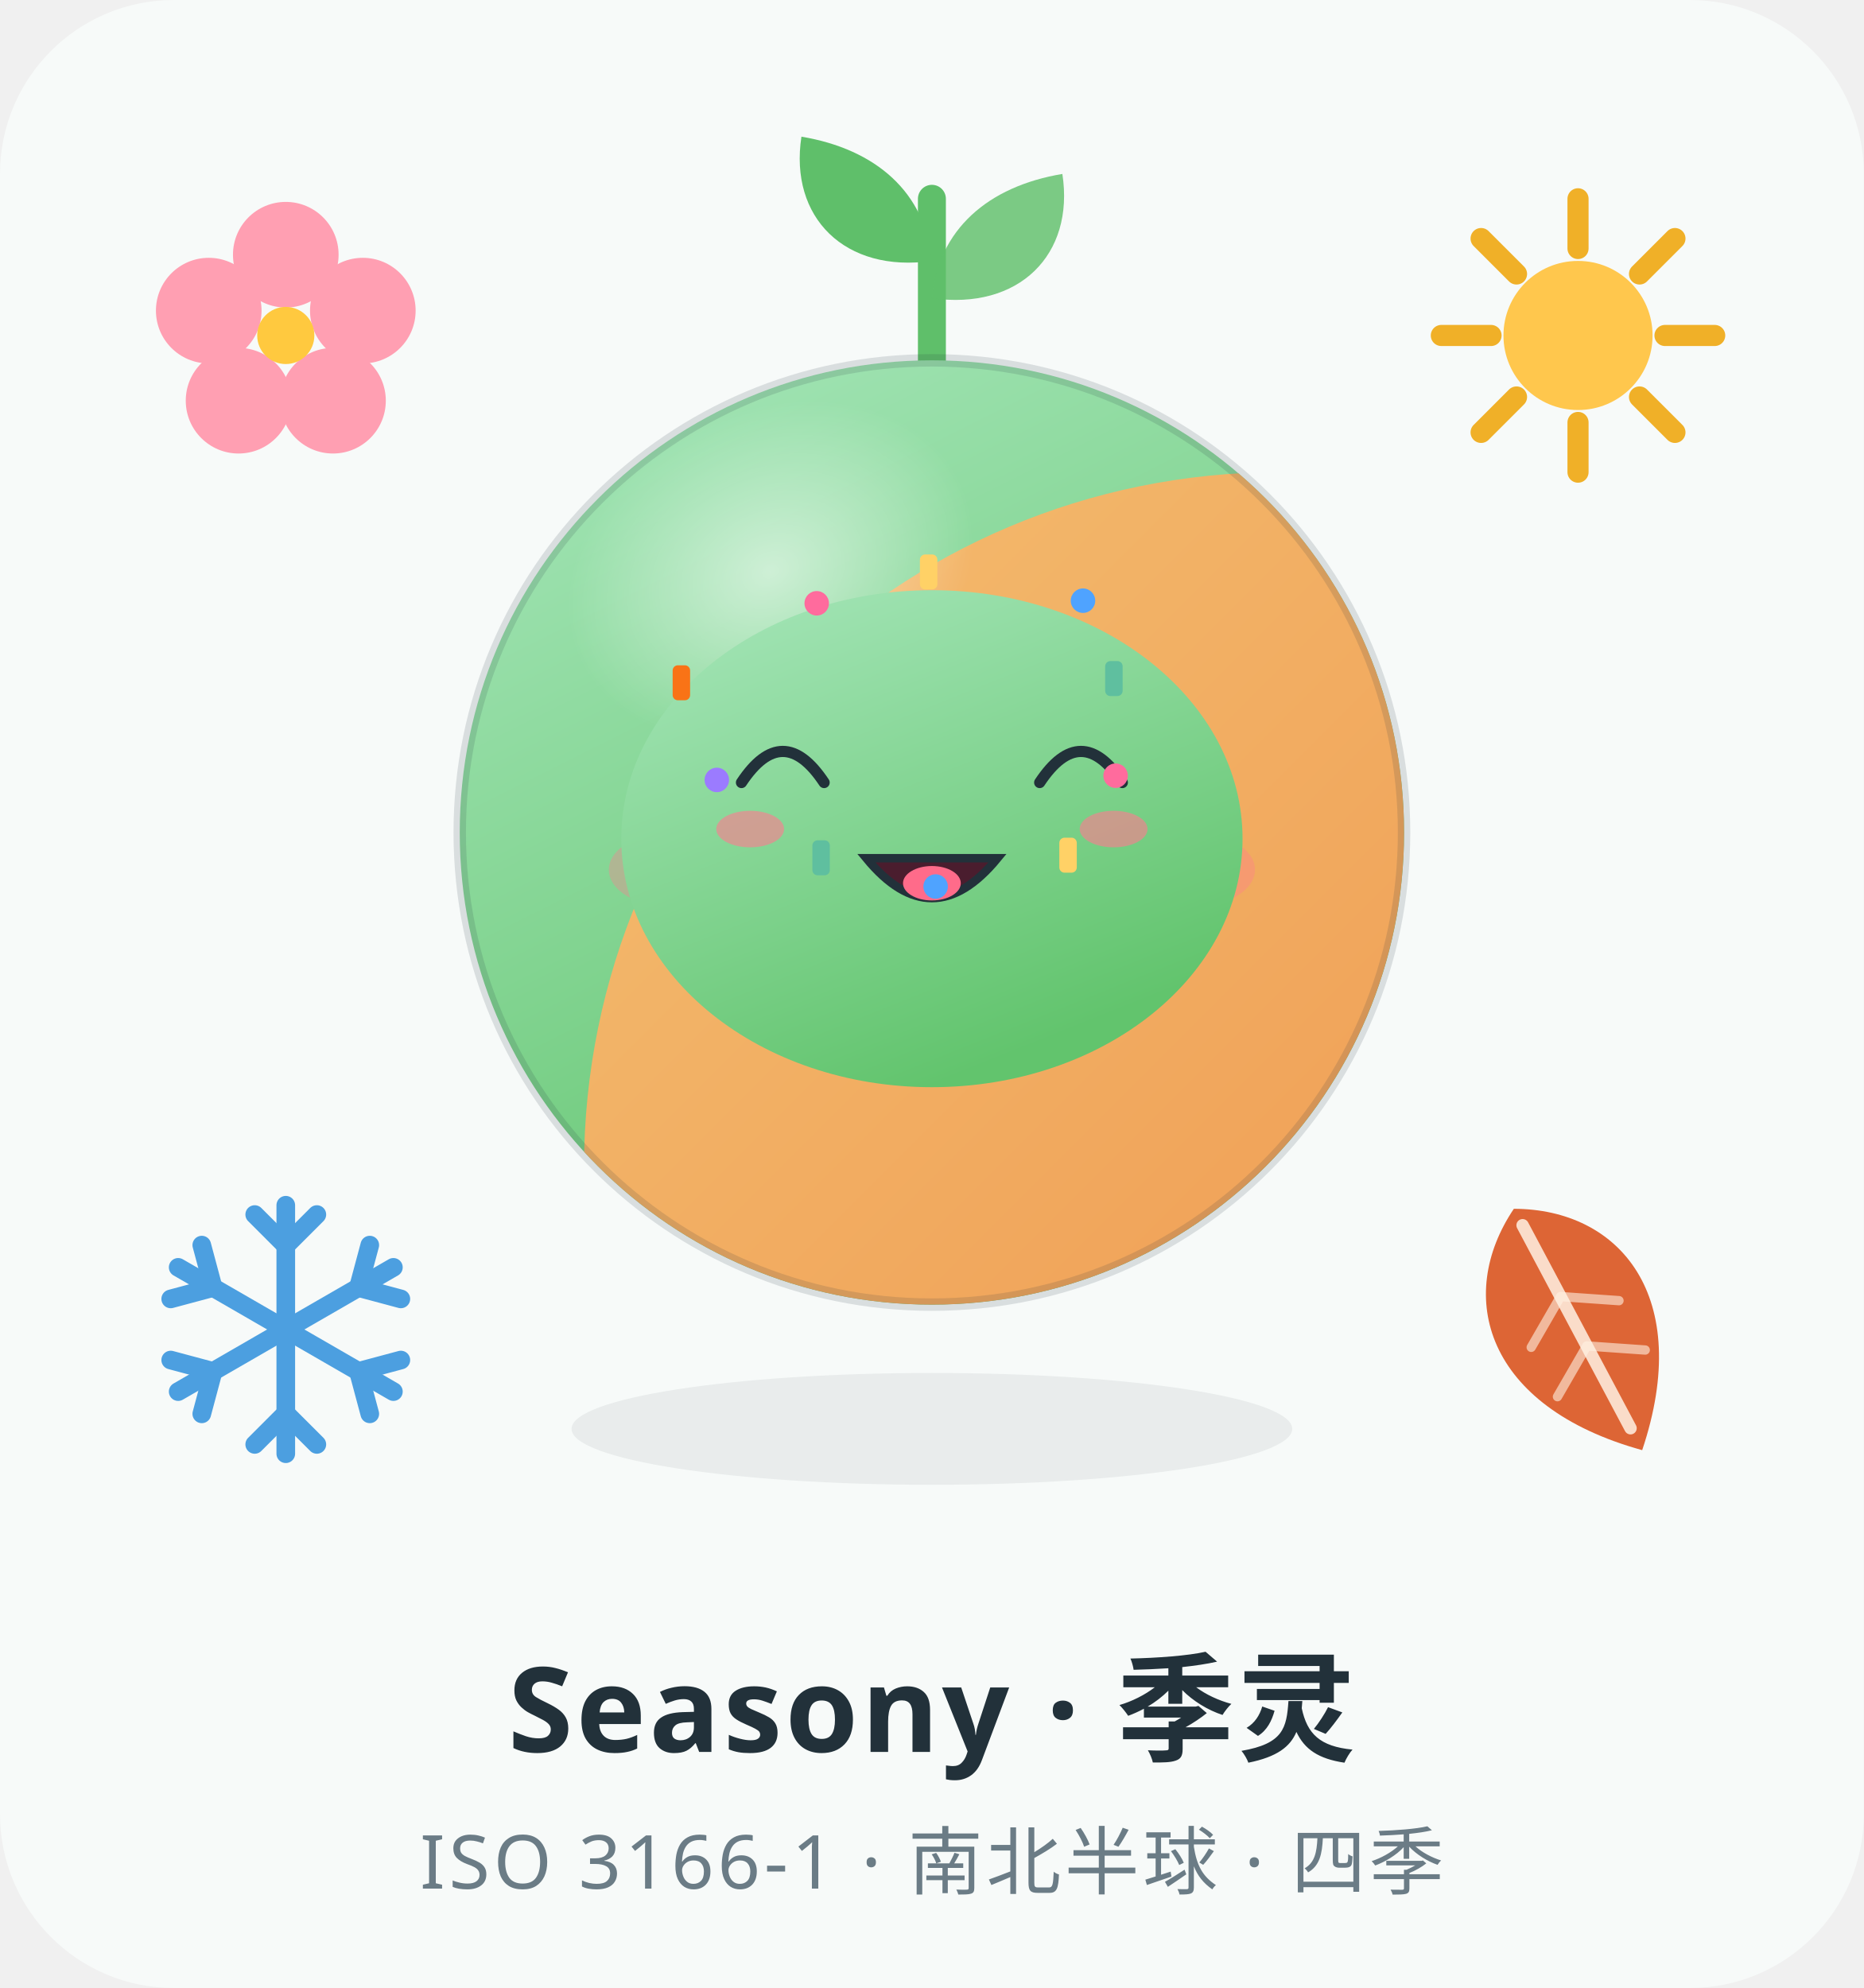
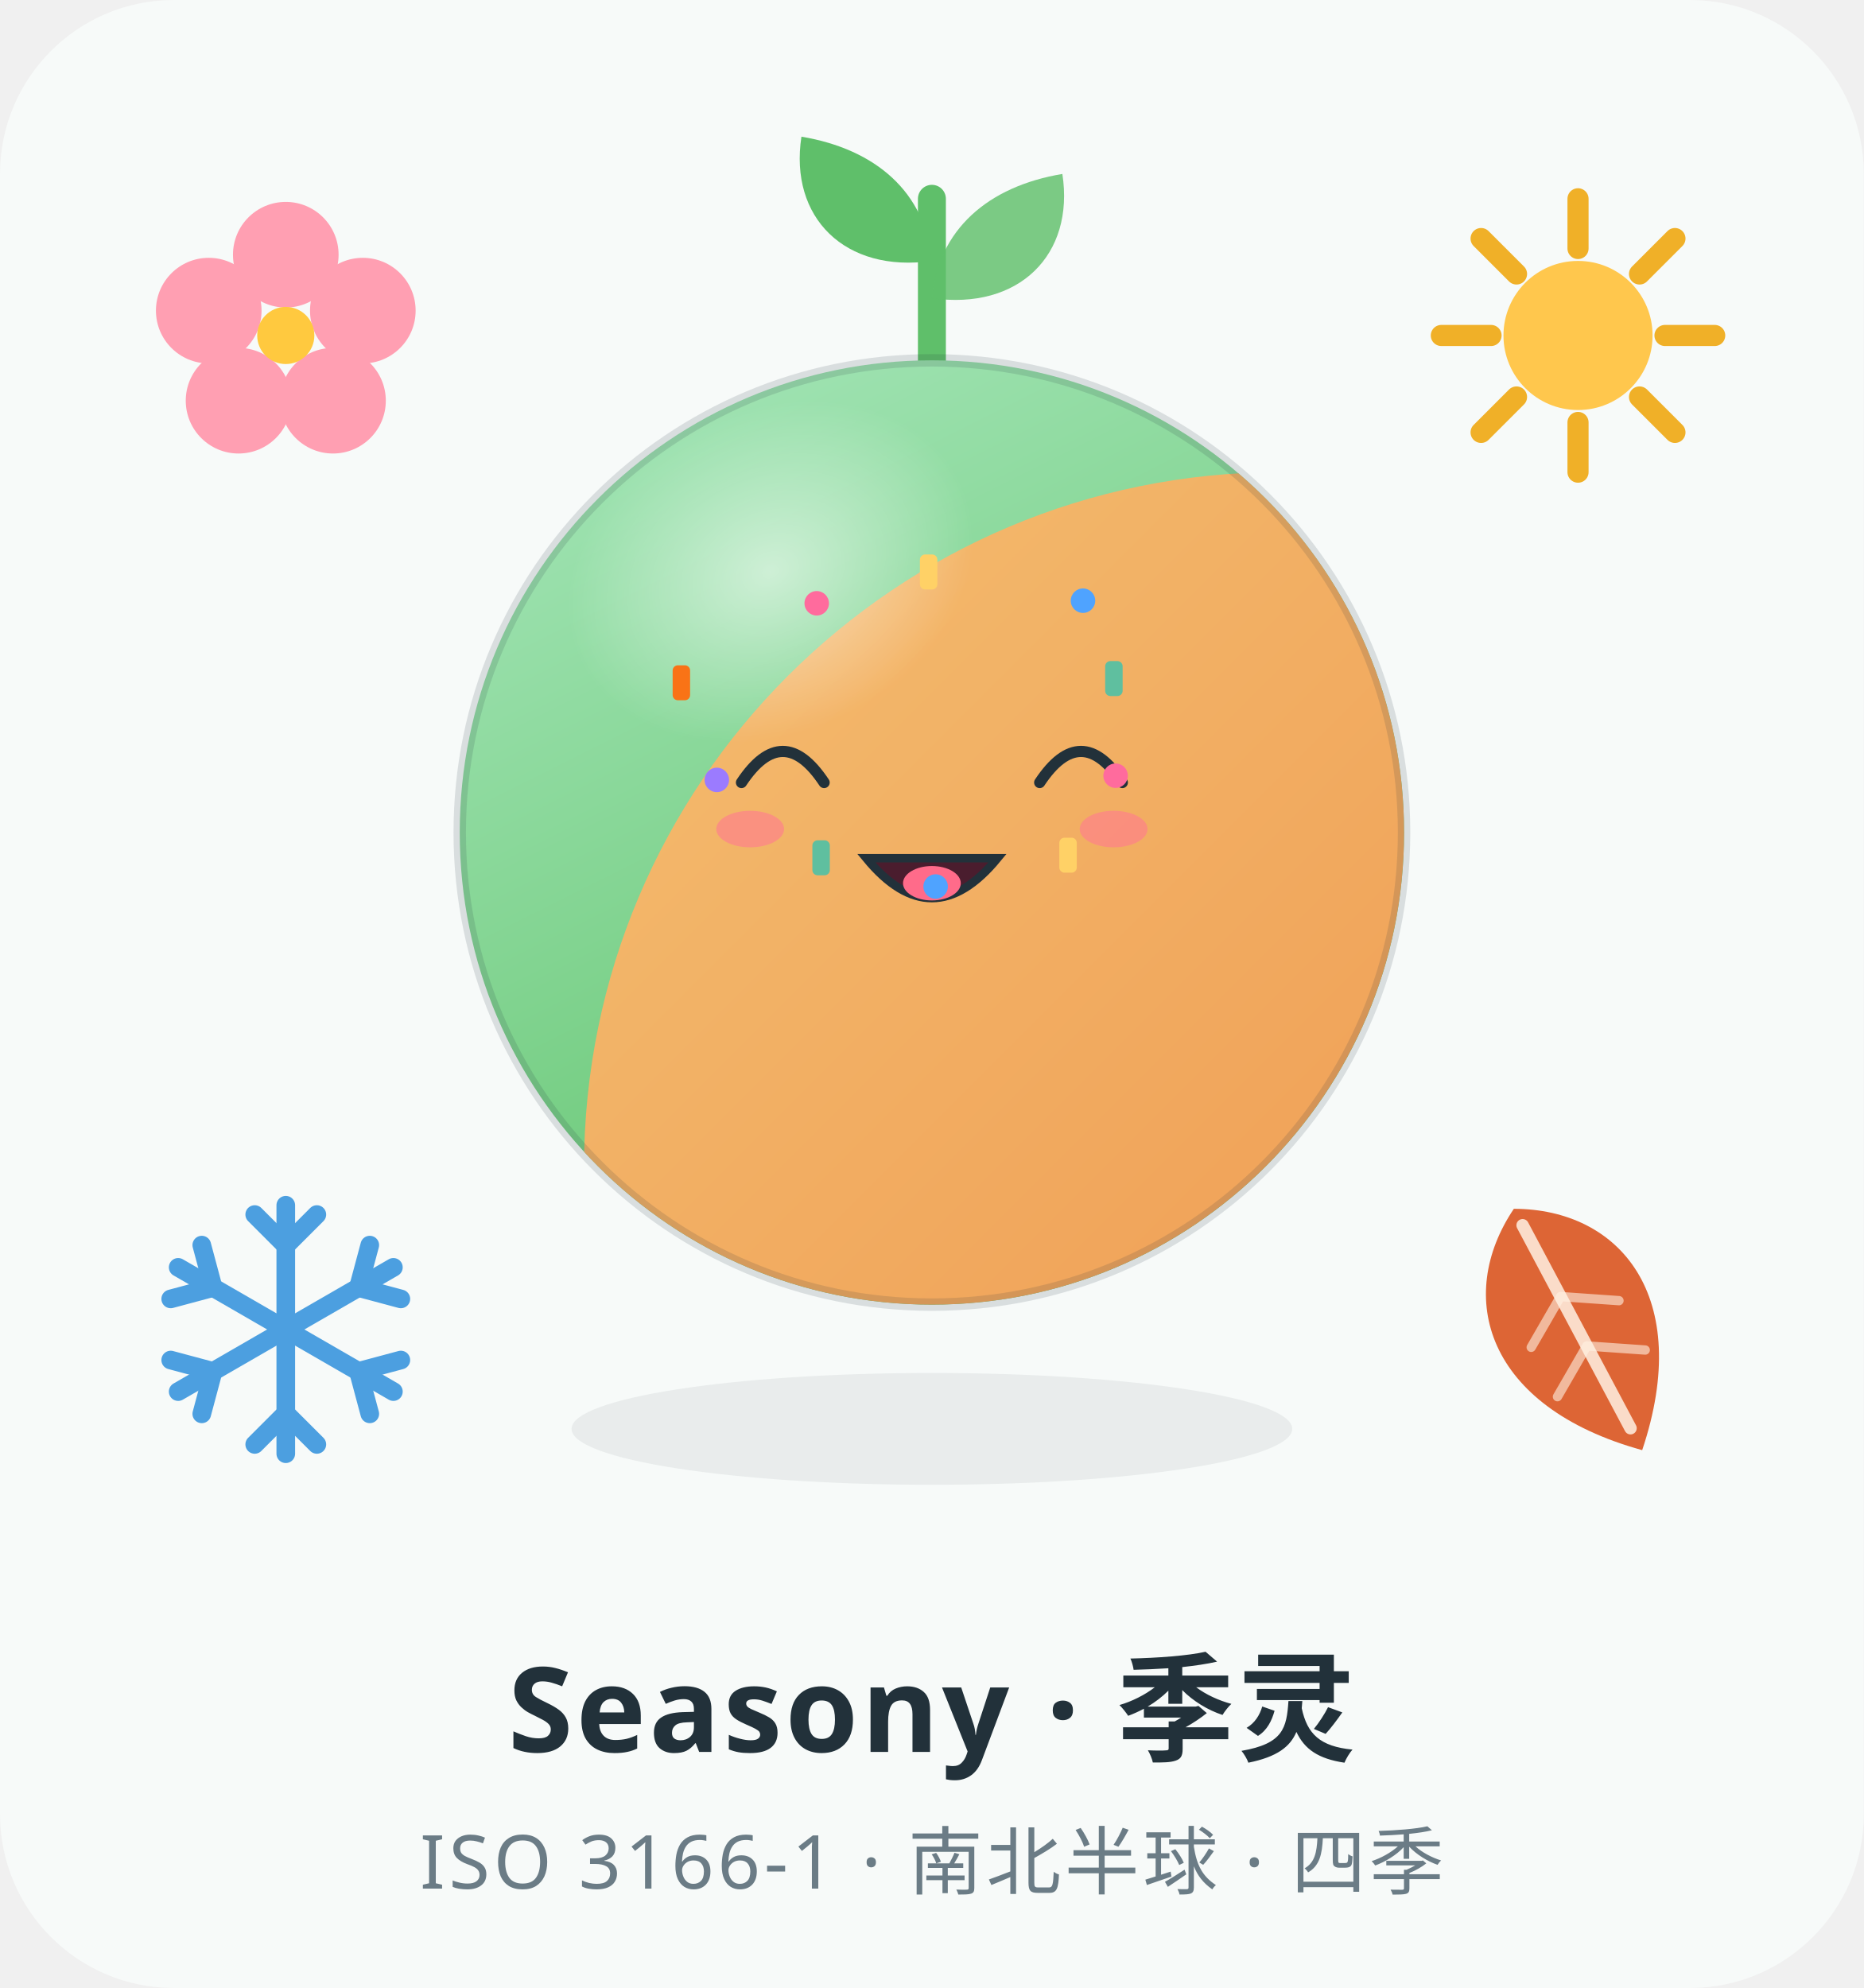
<svg xmlns="http://www.w3.org/2000/svg" viewBox="0 0 300 320" width="300" height="320" role="img" aria-label="Seasony 季灵 · 欢乐 Joy">
  <style>
.ex-motion { animation: ex-bounce 1.15s ease-in-out infinite; transform-box: fill-box; transform-origin: 50% 50%; }
.ex-anim-tear { animation: ex-tear 1.8s ease-in infinite; transform-box: fill-box; transform-origin: center; }
.ex-anim-sweat { animation: ex-tear 1.5s ease-in infinite; transform-box: fill-box; transform-origin: center; }
.ex-anim-heart { animation: ex-heart 2.2s ease-out infinite; transform-box: fill-box; transform-origin: center; }
.ex-anim-spark { animation: ex-spark 1.9s ease-in-out infinite; transform-box: fill-box; transform-origin: center; }
.ex-anim-rain { animation: ex-rain 1.4s linear infinite; transform-box: fill-box; transform-origin: center; }
.ex-anim-confetti { animation: ex-confetti 2.4s linear infinite; transform-box: fill-box; transform-origin: center; }
.ex-anim-pulse { animation: ex-pulse 1.6s ease-in-out infinite; transform-box: fill-box; transform-origin: center; }
.ex-anim-knock { animation: ex-knock 0.55s ease-in-out infinite; transform-box: fill-box; transform-origin: center; }
.ex-anim-knockline { animation: ex-knockline 0.55s ease-out infinite; transform-box: fill-box; transform-origin: center; }
.ex-anim-palm { animation: ex-palm 0.9s ease-in-out infinite; transform-box: fill-box; transform-origin: center; }
.ex-anim-steam { animation: ex-steam 1.8s ease-out infinite; transform-box: fill-box; transform-origin: center; }
.ex-anim-shock { animation: ex-shock 0.5s ease-in-out infinite; transform-box: fill-box; transform-origin: center; }
.ex-anim-please { animation: ex-please 1.4s ease-in-out infinite; transform-box: fill-box; transform-origin: center; }
.ex-anim-drift { animation: ex-drift 4.5s ease-in-out infinite; transform-box: fill-box; transform-origin: center; }
@keyframes ex-bounce { 0%,100% { transform: translateY(0); } 35% { transform: translateY(-3.81px); } 55% { transform: translateY(-1.12px); } 75% { transform: translateY(0); } }
@keyframes ex-tear { 0% { transform: translateY(0); opacity: 0; } 18% { opacity: 1; } 100% { transform: translateY(8px); opacity: 0; } }
@keyframes ex-heart { 0% { transform: translateY(0) scale(.65); opacity: 0; } 20% { opacity: 1; } 100% { transform: translateY(-12.6px) scale(1.15); opacity: 0; } }
@keyframes ex-spark { 0%,100% { transform: scale(.6) rotate(0deg); opacity: .3; } 50% { transform: scale(1.15) rotate(25deg); opacity: 1; } }
@keyframes ex-rain { 0% { transform: translateY(0); opacity: 0; } 20% { opacity: 1; } 100% { transform: translateY(8.4px); opacity: 0; } }
@keyframes ex-confetti { 0% { transform: translateY(-4px) rotate(0deg); opacity: 1; } 100% { transform: translateY(14px) rotate(200deg); opacity: 0; } }
@keyframes ex-pulse { 0%,100% { transform: scale(1); opacity: .35; } 50% { transform: scale(1.18); opacity: .7; } }
@keyframes ex-knock { 0%,100% { transform: translateX(3.15px); } 35% { transform: translateX(0); } }
@keyframes ex-knockline { 0%,100% { transform: scaleX(.6); opacity: .35; } 35% { transform: scaleX(1); opacity: 1; } }
@keyframes ex-palm { 0%,100% { transform: translateY(0) rotate(0deg); } 50% { transform: translateY(-1px) rotate(-4deg); } }
@keyframes ex-steam { 0% { transform: translateY(0); opacity: .7; } 100% { transform: translateY(-7px); opacity: 0; } }
@keyframes ex-shock { 0%,100% { transform: scaleX(.7); opacity: .4; } 50% { transform: scaleX(1.25); opacity: 1; } }
@keyframes ex-please { 0%,100% { transform: translateY(0); } 50% { transform: translateY(-1.5px); } }
@keyframes ex-drift { 0%,100% { transform: translateY(0); } 50% { transform: translateY(-1.5px); } }
@media (prefers-reduced-motion: reduce) {
  .ex-motion, [class*="ex-anim-"] { animation: none !important; }
}
</style>
  <g class="ex-motion ex-joy">
    <g class="ex-base">
      <defs>
        <linearGradient id="g-spring" x1="0" y1="0" x2="0.5" y2="1">
          <stop offset="0" stop-color="#A8E7BC" />
          <stop offset="1" stop-color="#62C46D" />
        </linearGradient>
        <linearGradient id="g-autumn" x1="1" y1="1" x2="0.1" y2="0.1">
          <stop offset="0" stop-color="#EE8A44" />
          <stop offset="1" stop-color="#F3B96C" />
        </linearGradient>
        <radialGradient id="g-gloss" cx="50%" cy="50%" r="50%">
          <stop offset="0" stop-color="#FFFFFF" stop-opacity=".55" />
          <stop offset="1" stop-color="#FFFFFF" stop-opacity="0" />
        </radialGradient>
        <clipPath id="clip-body">
          <circle cx="150" cy="134" r="76" />
        </clipPath>
        <g id="flake-arm" fill="none">
          <line x1="0" y1="0" x2="0" y2="-20" />
          <path d="M0 -13.5 L 5 -18.5 M 0 -13.5 L -5 -18.5" />
        </g>
      </defs>
      <rect x="0" y="0" width="300" height="320" rx="28" fill="#F7FAF9" />
      <g id="emblem-spring" transform="translate(46 54)">
        <g fill="#FF9FB2">
          <circle cx="0" cy="-13" r="8.5" />
          <circle cx="12.4" cy="-4" r="8.5" />
          <circle cx="7.6" cy="10.5" r="8.5" />
          <circle cx="-7.6" cy="10.5" r="8.5" />
          <circle cx="-12.4" cy="-4" r="8.5" />
        </g>
        <circle cx="0" cy="0" r="4.6" fill="#FFC93F" />
      </g>
      <g id="emblem-summer" transform="translate(254 54)">
        <g stroke="#F0B028" stroke-width="3.4" stroke-linecap="round">
          <line x1="0" y1="-22" x2="0" y2="-14" />
          <line x1="0" y1="14" x2="0" y2="22" />
          <line x1="-22" y1="0" x2="-14" y2="0" />
          <line x1="14" y1="0" x2="22" y2="0" />
          <line x1="-15.6" y1="-15.6" x2="-9.9" y2="-9.9" />
          <line x1="9.9" y1="9.9" x2="15.6" y2="15.6" />
          <line x1="15.6" y1="-15.6" x2="9.9" y2="-9.9" />
          <line x1="-9.9" y1="9.9" x2="-15.6" y2="15.6" />
        </g>
        <circle cx="0" cy="0" r="12" fill="#FFC74D" />
      </g>
      <g id="emblem-autumn" transform="translate(254 214) rotate(-28)">
        <path d="M0 -22 C 15 -14 19 4 0 22 C -19 4 -15 -14 0 -22 Z" fill="#DD6535" />
        <path d="M0 -19 L 0 18" stroke="#FFF1E3" stroke-width="2" stroke-linecap="round" opacity=".85" />
        <path d="M0 -6 L 8 -1 M 0 3 L 8 8 M 0 -6 L -8 -1 M 0 3 L -8 8" stroke="#FFF1E3" stroke-width="1.5" stroke-linecap="round" opacity=".6" />
      </g>
      <g id="emblem-winter" transform="translate(46 214)" stroke="#4C9FE0" stroke-width="3" stroke-linecap="round">
        <use href="#flake-arm" />
        <use href="#flake-arm" transform="rotate(60)" />
        <use href="#flake-arm" transform="rotate(120)" />
        <use href="#flake-arm" transform="rotate(180)" />
        <use href="#flake-arm" transform="rotate(240)" />
        <use href="#flake-arm" transform="rotate(300)" />
      </g>
      <path d="M150 60 C 150 46 150 40 150 32" fill="none" stroke="#5FBF6A" stroke-width="4.5" stroke-linecap="round" />
      <path d="M150 42 C 136 44 127 35 129 22 C 141 24 149 31 150 42 Z" fill="#5FBF6A" />
      <path d="M150 48 C 164 50 173 41 171 28 C 159 30 151 37 150 48 Z" fill="#5FBF6A" opacity=".82" />
      <ellipse cx="150" cy="230" rx="58" ry="9" fill="#22313A" opacity=".07" />
      <circle cx="150" cy="134" r="76" fill="url(#g-spring)" />
      <g clip-path="url(#clip-body)">
        <circle cx="206" cy="188" r="112" fill="url(#g-autumn)" />
      </g>
      <circle cx="150" cy="134" r="76" fill="none" stroke="#22313A" stroke-opacity=".14" stroke-width="2" />
      <ellipse cx="124" cy="92" rx="34" ry="26" fill="url(#g-gloss)" transform="rotate(-24 124 92)" />
-       <g fill="#22313A">
-         <circle cx="126" cy="124" r="7" />
-         <circle cx="174" cy="124" r="7" />
-       </g>
-       <g fill="#FFFFFF">
-         <circle cx="128.6" cy="121" r="2.4" />
-         <circle cx="176.6" cy="121" r="2.4" />
-       </g>
-       <g fill="#FF7A90" opacity=".35">
-         <ellipse cx="108" cy="140" rx="10" ry="6" />
-         <ellipse cx="192" cy="140" rx="10" ry="6" />
-       </g>
-       <path d="M139 142 Q150 152 161 142" fill="none" stroke="#22313A" stroke-width="3.4" stroke-linecap="round" />
      <text x="150" y="282" text-anchor="middle" font-family="PingFang SC, Hiragino Sans GB, Microsoft YaHei, Source Han Sans SC, sans-serif" font-size="19" font-weight="600" fill="#22313A" letter-spacing="0.5">Seasony · 季灵</text>
      <text x="150" y="304" text-anchor="middle" font-family="PingFang SC, Hiragino Sans GB, Microsoft YaHei, Source Han Sans SC, sans-serif" font-size="12" fill="#6B7C86" letter-spacing="0.6">ISO 3166-1 · 南北半球 · 四季</text>
    </g>
    <g class="ex-face">
-       <ellipse cx="150" cy="135" rx="50" ry="40" fill="url(#g-spring)" />
      <path d="M 119.35,125.96 Q 126,115.95 132.65,125.96" fill="none" stroke="#22313A" stroke-width="1.8" stroke-linecap="round" />
      <path d="M 167.35,125.96 Q 174,115.95 180.65,125.96" fill="none" stroke="#22313A" stroke-width="1.8" stroke-linecap="round" />
      <path d="M 139.44,138.14 Q 150,150.99 160.56,138.14 Z" fill="#4A1D2E" stroke="#22313A" stroke-width="1.36" />
      <ellipse cx="150" cy="142.17" rx="4.65" ry="2.77" fill="#FF6B8A" />
      <ellipse class="ex-anim-pulse" cx="120.75" cy="133.45" rx="5.46" ry="2.94" fill="#FF7A90" opacity="0.6" />
      <ellipse class="ex-anim-pulse" cx="179.25" cy="133.45" rx="5.46" ry="2.94" fill="#FF7A90" opacity="0.6" />
      <g transform="translate(179.57 124.86)">
        <circle class="ex-anim-confetti" style="animation-delay:0.0s" r="1.97" fill="#FF6B9D" />
      </g>
      <g transform="translate(171.92 137.65)">
        <rect class="ex-anim-confetti" style="animation-delay:0.16s" x="-1.41" y="-2.81" width="2.81" height="5.63" rx="0.84" fill="#FFD166" />
      </g>
      <g transform="translate(150.6 142.7)">
        <circle class="ex-anim-confetti" style="animation-delay:0.32s" r="1.97" fill="#4FA3FF" />
      </g>
      <g transform="translate(132.17 138.07)">
        <rect class="ex-anim-confetti" style="animation-delay:0.48s" x="-1.41" y="-2.81" width="2.81" height="5.63" rx="0.84" fill="#5FBF9F" />
      </g>
      <g transform="translate(115.38 125.54)">
        <circle class="ex-anim-confetti" style="animation-delay:0.64s" r="1.97" fill="#9B7BFF" />
      </g>
      <g transform="translate(109.68 109.9)">
        <rect class="ex-anim-confetti" style="animation-delay:0.8s" x="-1.41" y="-2.81" width="2.81" height="5.63" rx="0.84" fill="#F97316" />
      </g>
      <g transform="translate(131.46 97.11)">
        <circle class="ex-anim-confetti" style="animation-delay:0.96s" r="1.97" fill="#FF6B9D" />
      </g>
      <g transform="translate(149.48 92.06)">
        <rect class="ex-anim-confetti" style="animation-delay:1.12s" x="-1.41" y="-2.81" width="2.81" height="5.63" rx="0.84" fill="#FFD166" />
      </g>
      <g transform="translate(174.32 96.69)">
        <circle class="ex-anim-confetti" style="animation-delay:1.28s" r="1.97" fill="#4FA3FF" />
      </g>
      <g transform="translate(179.3 109.22)">
        <rect class="ex-anim-confetti" style="animation-delay:1.44s" x="-1.41" y="-2.81" width="2.81" height="5.63" rx="0.84" fill="#5FBF9F" />
      </g>
    </g>
  </g>
</svg>
